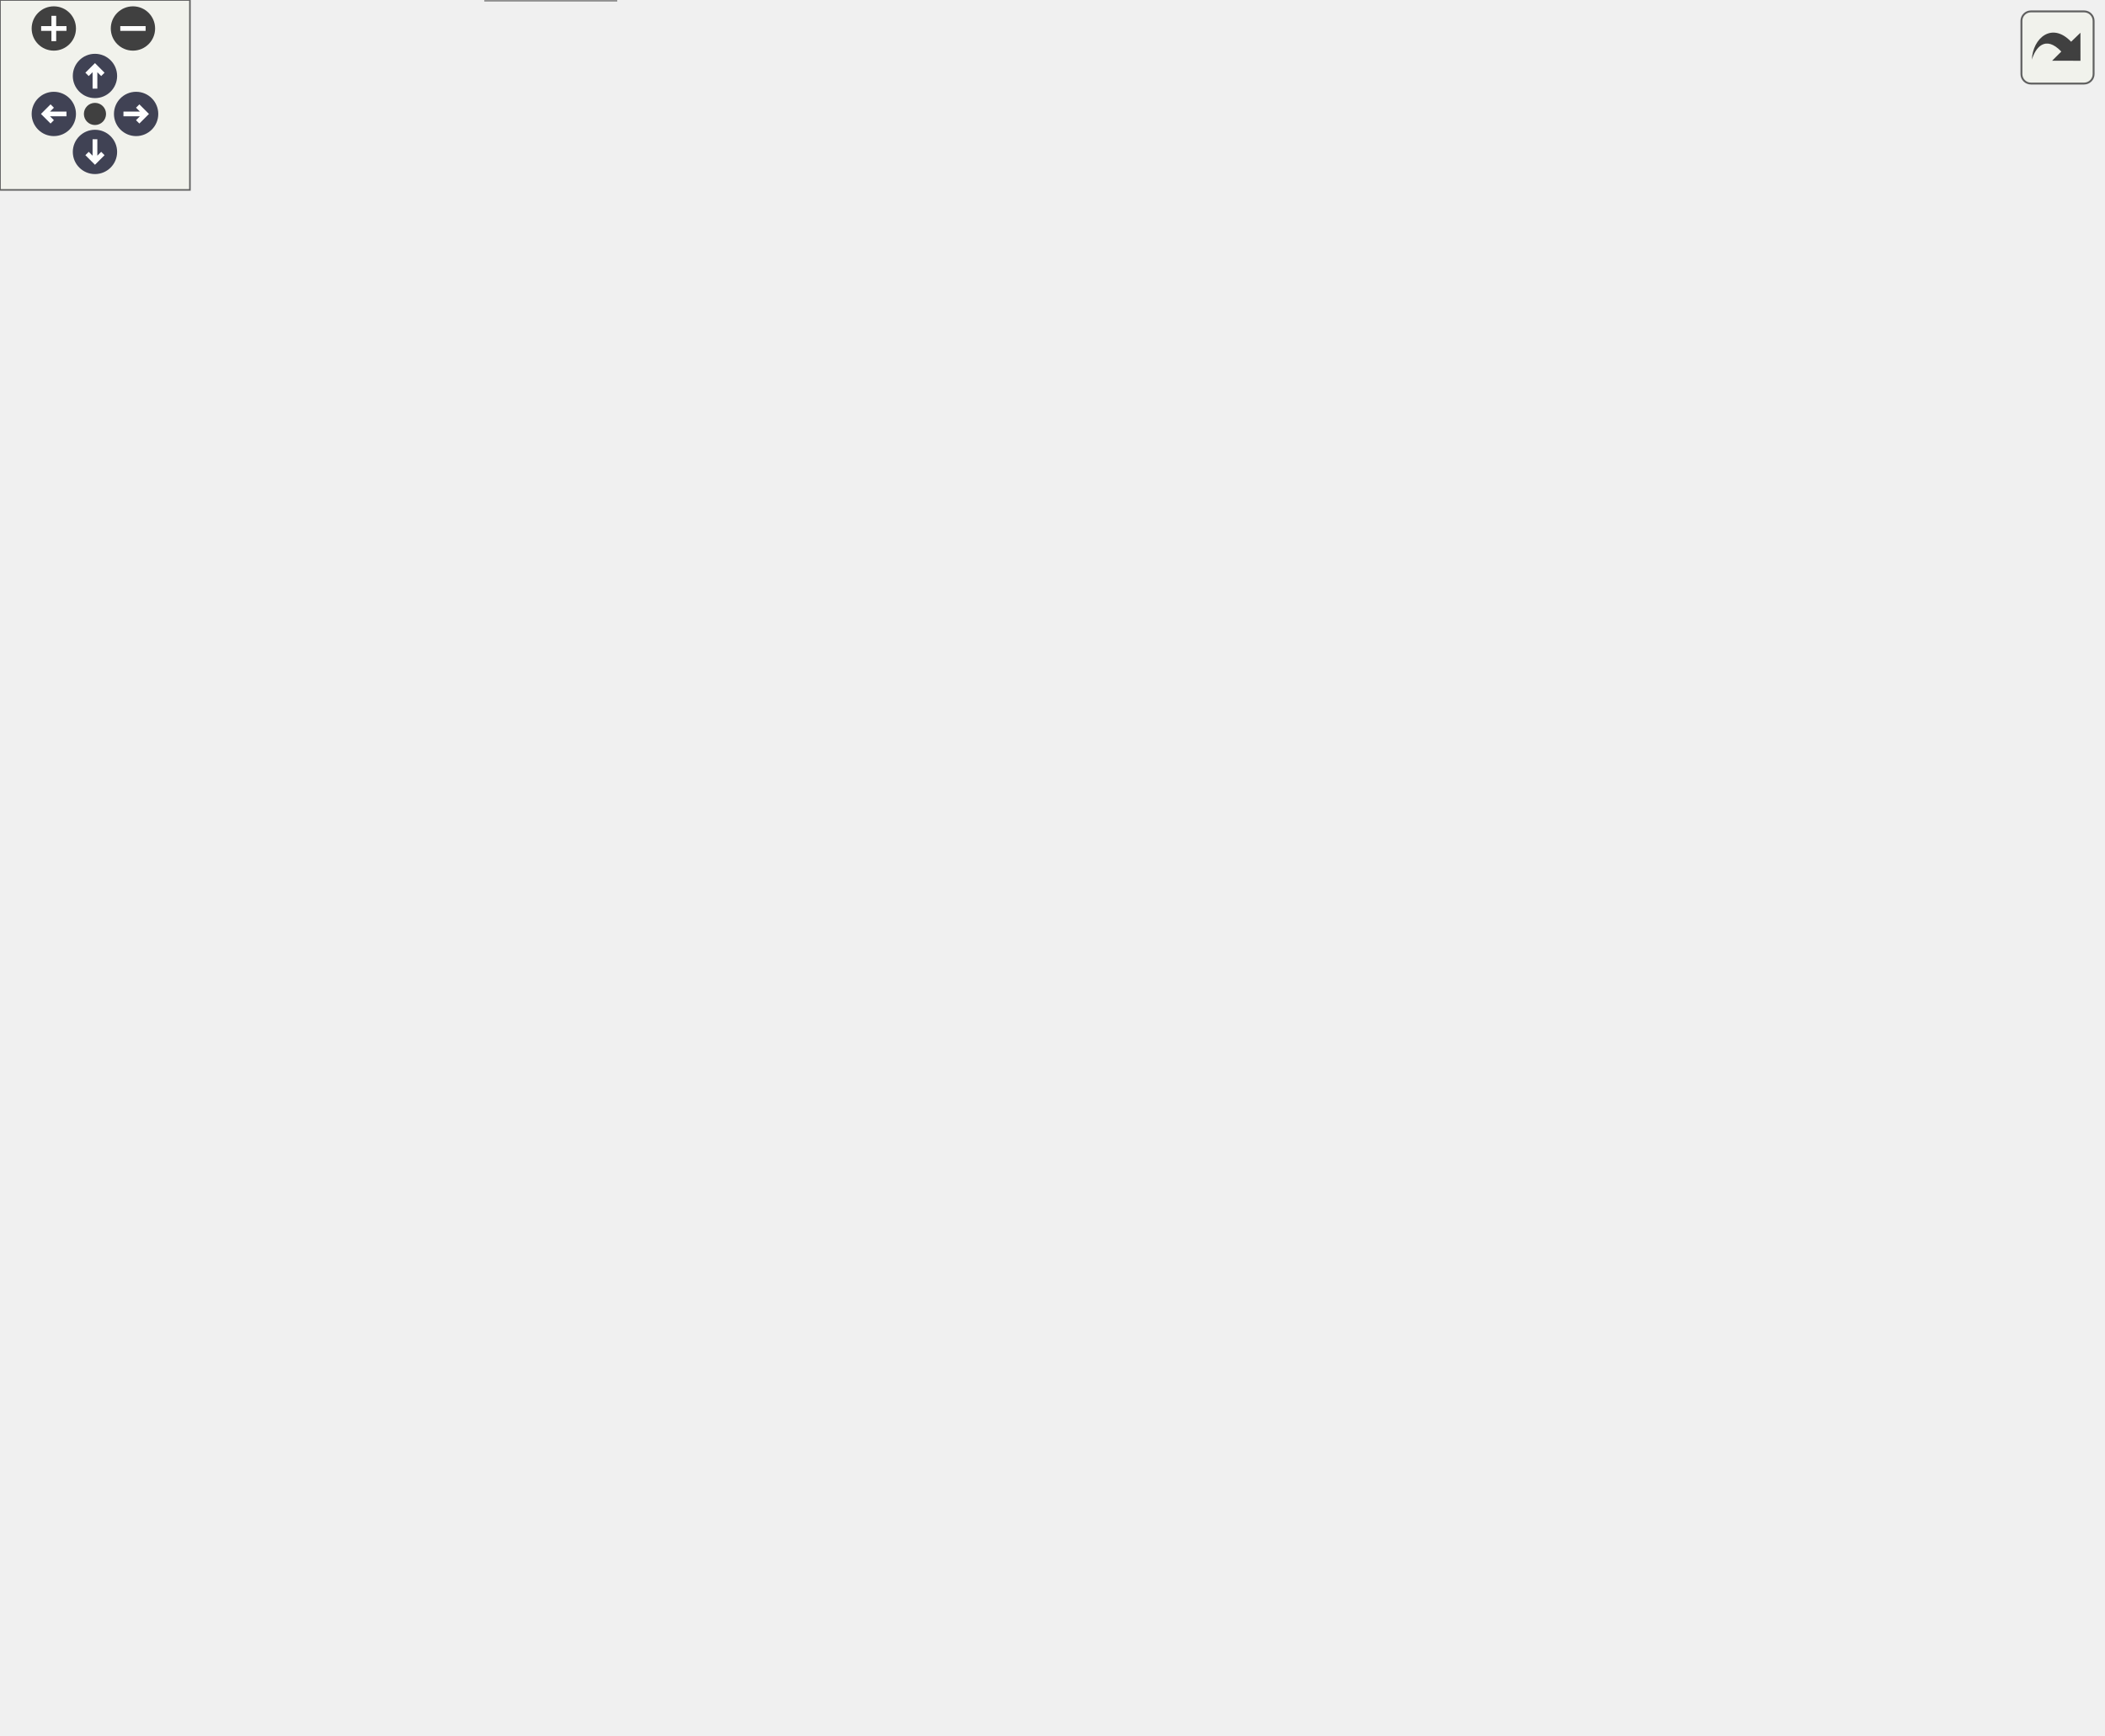
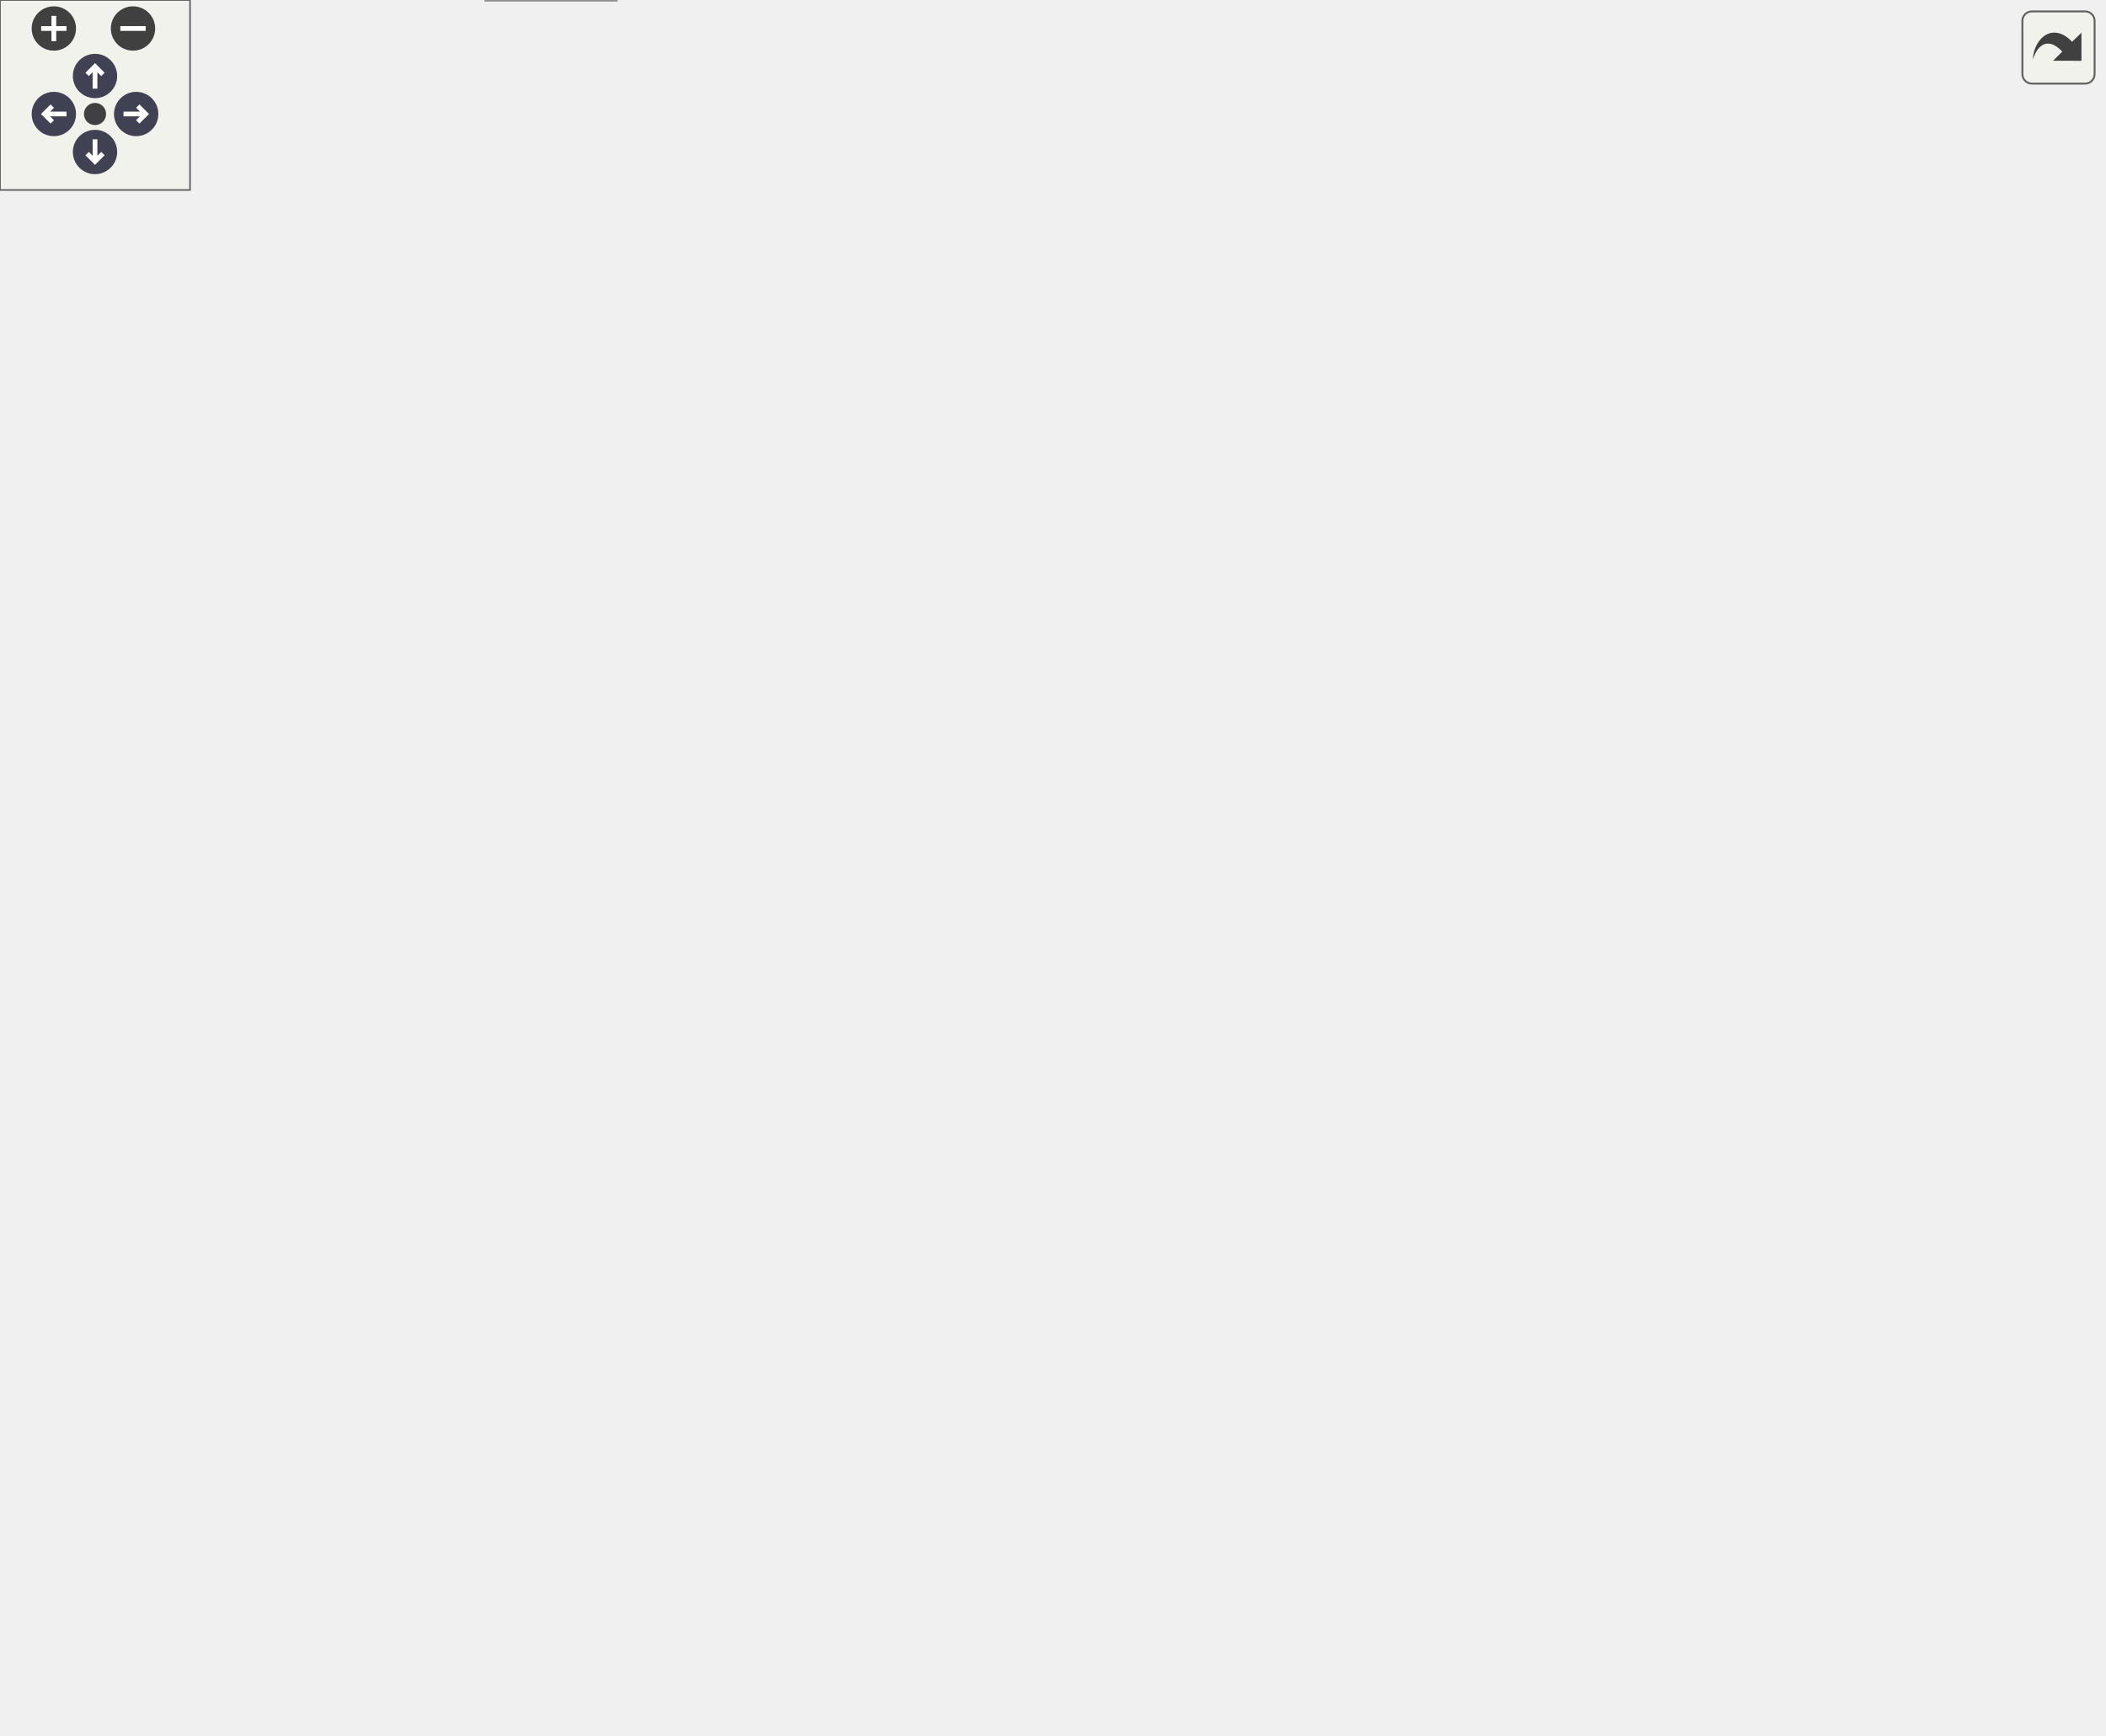
<svg xmlns="http://www.w3.org/2000/svg" xmlns:xlink="http://www.w3.org/1999/xlink" id="main" version="1.1" xml:space="preserve">
  <style type="text/css">
.node, .edge {opacity: 0.7;}
.node.selected, .edge.selected {opacity: 1;}
.edge:hover path { stroke: red; }
.edge:hover polygon { stroke: red; fill: red; }
</style>
  <defs>
    <circle id="rim" cx="0" cy="0" r="7" />
    <circle id="rim2" cx="0" cy="0" r="3.5" />
    <g id="zoomPlus">
      <use xlink:href="#rim" fill="#404040">
        <set attributeName="fill" to="#808080" begin="zoomplus.mouseover" end="zoomplus.mouseout" />
      </use>
      <path d="M-4,0h8M0,-4v8" fill="none" stroke="white" stroke-width="1.5" pointer-events="none" />
    </g>
    <g id="zoomMin">
      <use xlink:href="#rim" fill="#404040">
        <set attributeName="fill" to="#808080" begin="zoomminus.mouseover" end="zoomminus.mouseout" />
      </use>
      <path d="M-4,0h8" fill="none" stroke="white" stroke-width="1.5" pointer-events="none" />
    </g>
    <g id="arrowUp" transform="translate(30 24)">
      <use xlink:href="#rim" />
      <path pointer-events="none" fill="none" stroke="white" stroke-width="1.5" d="M0,-3.0v7 M-2.5,-0.5L0,-3.0L2.5,-0.5" />
    </g>
    <g id="arrowRight" transform="rotate(90) translate(36 -43)">
      <use xlink:href="#rim" />
      <path pointer-events="none" fill="none" stroke="white" stroke-width="1.5" d="M0,-3.0v7 M-2.5,-0.5L0,-3.0L2.5,-0.5" />
    </g>
    <g id="arrowDown" transform="rotate(180) translate(-30 -48)">
      <use xlink:href="#rim" />
      <path pointer-events="none" fill="none" stroke="white" stroke-width="1.5" d="M0,-3.0v7 M-2.5,-0.5L0,-3.0L2.5,-0.5" />
    </g>
    <g id="arrowLeft" transform="rotate(270) translate(-36 17)">
      <use xlink:href="#rim" />
      <path pointer-events="none" fill="none" stroke="white" stroke-width="1.5" d="M0,-3.0v7 M-2.5,-0.5L0,-3.0L2.5,-0.5" />
    </g>
    <g id="resetDef">
      <use xlink:href="#rim2" fill="#404040">
        <set attributeName="fill" to="#808080" begin="reset.mouseover" end="reset.mouseout" />
      </use>
    </g>
  </defs>
  <svg id="graph" class="graph">
    <g id="viewport">
      <g id="Node000001" class="node">
        <g id="a_Node000001">
          <a xlink:title="Internal helper implementation: ComputeEulerianDiffusivityGradient().">
-             <polygon fill="#999999" stroke="#666666" points="664,-272.5 513,-272.5 513,-242.5 664,-242.5 664,-272.5" />
-             <text text-anchor="start" x="521" y="-260.5" font-family="Helvetica,sans-Serif" font-size="10.00">ComputeEulerianDiffusivity</text>
-             <text text-anchor="middle" x="588.5" y="-249.5" font-family="Helvetica,sans-Serif" font-size="10.00">Gradient</text>
+             <polygon fill="#999999" stroke="#666666" points="664,-215.5 513,-215.5 513,-185.5 664,-185.5 664,-215.5" />
+             <text text-anchor="start" x="521" y="-203.5" font-family="Helvetica,sans-Serif" font-size="10.00">ComputeEulerianDiffusivity</text>
+             <text text-anchor="middle" x="588.5" y="-192.5" font-family="Helvetica,sans-Serif" font-size="10.00">Gradient</text>
          </a>
        </g>
      </g>
      <g id="Node000002" class="node">
        <g id="a_Node000002">
          <a xlink:href="runloop_8c.html#a5cfb2f783604af7f20171d19f969d5d3" target="_top" xlink:title="Executes the main time-marching loop for the particle simulation.">
-             <polygon fill="white" stroke="#666666" points="447.5,-484 336.5,-484 336.5,-465 447.5,-465 447.5,-484" />
-             <text text-anchor="middle" x="392" y="-472" font-family="Helvetica,sans-Serif" font-size="10.00">AdvanceSimulation</text>
+             <polygon fill="white" stroke="#666666" points="447.5,-461 336.5,-461 336.5,-442 447.5,-442 447.5,-461" />
+             <text text-anchor="middle" x="392" y="-449" font-family="Helvetica,sans-Serif" font-size="10.00">AdvanceSimulation</text>
          </a>
        </g>
      </g>
      <g id="edge1_Node000001_Node000002" class="edge">
        <g id="a_edge1_Node000001_Node000002">
          <a xlink:title=" ">
-             <path fill="none" stroke="#63b8ff" d="M573.55,-281.07C554.24,-312.59 517.17,-369.28 477,-410.5 455.5,-432.56 426.04,-453.23 408.33,-464.83" />
-             <polygon fill="#63b8ff" stroke="#63b8ff" points="576.55,-282.88 578.74,-272.51 570.56,-279.25 576.55,-282.88" />
+             <path fill="none" stroke="#63b8ff" d="M576.89,-224.78C559.67,-262.42 522.88,-335.89 477,-387.5 456.66,-410.38 427.11,-430.65 409.02,-441.97" />
+             <polygon fill="#63b8ff" stroke="#63b8ff" points="580.12,-226.14 581.03,-215.59 573.73,-223.27 580.12,-226.14" />
          </a>
        </g>
      </g>
      <g id="Node000004" class="node">
        <g id="a_Node000004">
          <a xlink:href="runloop_8c.html#aa5b3c3a0cd447931b47a01267c36acdd" target="_top" xlink:title="Finalizes the simulation setup at t=0, ensuring a consistent state before time marching.">
-             <polygon fill="white" stroke="#666666" points="462,-272.5 322,-272.5 322,-242.5 462,-242.5 462,-272.5" />
-             <text text-anchor="start" x="330" y="-260.5" font-family="Helvetica,sans-Serif" font-size="10.00">PerformInitializedParticle</text>
-             <text text-anchor="middle" x="392" y="-249.5" font-family="Helvetica,sans-Serif" font-size="10.00">Setup</text>
+             <polygon fill="white" stroke="#666666" points="462,-249.5 322,-249.5 322,-219.5 462,-219.5 462,-249.5" />
+             <text text-anchor="start" x="330" y="-237.5" font-family="Helvetica,sans-Serif" font-size="10.00">PerformInitializedParticle</text>
+             <text text-anchor="middle" x="392" y="-226.5" font-family="Helvetica,sans-Serif" font-size="10.00">Setup</text>
          </a>
        </g>
      </g>
      <g id="edge3_Node000001_Node000004" class="edge">
        <g id="a_edge3_Node000001_Node000004">
          <a xlink:title=" ">
-             <path fill="none" stroke="#63b8ff" d="M502.57,-257.5C489.02,-257.5 475.14,-257.5 462.02,-257.5" />
-             <polygon fill="#63b8ff" stroke="#63b8ff" points="502.86,-261 512.86,-257.5 502.86,-254 502.86,-261" />
+             <path fill="none" stroke="#63b8ff" d="M502.97,-215.28C489.29,-217.67 475.27,-220.12 462.02,-222.44" />
+             <polygon fill="#63b8ff" stroke="#63b8ff" points="503.61,-218.72 512.86,-213.55 502.4,-211.82 503.61,-218.72" />
          </a>
        </g>
      </g>
      <g id="Node000016" class="node">
        <g id="a_Node000016">
          <a xlink:href="runloop_8c.html#ad8038ca2fcc4f0534e04d144c4ffbbef" target="_top" xlink:title="Finalizes the simulation state after particle and fluid data have been loaded from a restart.">
-             <polygon fill="white" stroke="#666666" points="469.5,-401 314.5,-401 314.5,-382 469.5,-382 469.5,-401" />
-             <text text-anchor="middle" x="392" y="-389" font-family="Helvetica,sans-Serif" font-size="10.00">PerformLoadedParticleSetup</text>
+             <polygon fill="white" stroke="#666666" points="469.5,-378 314.5,-378 314.5,-359 469.5,-359 469.5,-378" />
+             <text text-anchor="middle" x="392" y="-366" font-family="Helvetica,sans-Serif" font-size="10.00">PerformLoadedParticleSetup</text>
          </a>
        </g>
      </g>
      <g id="edge23_Node000001_Node000016" class="edge">
        <g id="a_edge23_Node000001_Node000016">
          <a xlink:title=" ">
-             <path fill="none" stroke="#63b8ff" d="M557.24,-278.35C514.5,-307.79 438.2,-360.36 406.94,-381.9" />
-             <polygon fill="#63b8ff" stroke="#63b8ff" points="559.32,-281.17 565.57,-272.61 555.35,-275.4 559.32,-281.17" />
+             <path fill="none" stroke="#63b8ff" d="M562.19,-222.36C519.48,-259.25 434.78,-332.41 404.28,-358.76" />
+             <polygon fill="#63b8ff" stroke="#63b8ff" points="564.62,-224.89 569.9,-215.71 560.04,-219.59 564.62,-224.89" />
          </a>
        </g>
      </g>
      <g id="Node000017" class="node">
        <g id="a_Node000017">
          <a xlink:href="test__poisson__rhs_8c.html#aff7f895cdaa67b4382668d3efbb98dbc" target="_top" xlink:title="Tests diffusivity-gradient computation on a constant field.">
-             <polygon fill="white" stroke="#666666" points="477,-192.5 307,-192.5 307,-162.5 477,-162.5 477,-192.5" />
-             <text text-anchor="start" x="315" y="-180.5" font-family="Helvetica,sans-Serif" font-size="10.00">TestComputeEulerianDiffusivity</text>
-             <text text-anchor="middle" x="392" y="-169.5" font-family="Helvetica,sans-Serif" font-size="10.00">GradientConstantField</text>
+             <polygon fill="white" stroke="#666666" points="477,-191.5 307,-191.5 307,-161.5 477,-161.5 477,-191.5" />
+             <text text-anchor="start" x="315" y="-179.5" font-family="Helvetica,sans-Serif" font-size="10.00">TestComputeEulerianDiffusivity</text>
+             <text text-anchor="middle" x="392" y="-168.5" font-family="Helvetica,sans-Serif" font-size="10.00">GradientConstantField</text>
          </a>
        </g>
      </g>
      <g id="edge25_Node000001_Node000017" class="edge">
        <g id="a_edge25_Node000001_Node000017">
          <a xlink:title=" ">
-             <path fill="none" stroke="#63b8ff" d="M541.62,-238.63C507.48,-224.59 461.48,-205.67 429.75,-192.62" />
-             <polygon fill="#63b8ff" stroke="#63b8ff" points="540.34,-241.89 550.92,-242.45 543,-235.41 540.34,-241.89" />
+             <path fill="none" stroke="#63b8ff" d="M502.91,-190.06C494.37,-189.01 485.7,-187.94 477.17,-186.89" />
+             <polygon fill="#63b8ff" stroke="#63b8ff" points="502.5,-193.54 512.86,-191.29 503.36,-186.59 502.5,-193.54" />
          </a>
        </g>
      </g>
      <g id="Node000019" class="node">
        <g id="a_Node000019">
          <a xlink:href="test__poisson__rhs_8c.html#aae83e23ae843cc4be38fd6311297c062" target="_top" xlink:title="Tests verification-driven linear diffusivity override and its gradient.">
-             <polygon fill="white" stroke="#666666" points="477,-80.5 307,-80.5 307,-50.5 477,-50.5 477,-80.5" />
-             <text text-anchor="start" x="315" y="-68.5" font-family="Helvetica,sans-Serif" font-size="10.00">TestComputeEulerianDiffusivity</text>
-             <text text-anchor="middle" x="392" y="-57.5" font-family="Helvetica,sans-Serif" font-size="10.00">VerificationLinearX</text>
+             <polygon fill="white" stroke="#666666" points="477,-123.5 307,-123.5 307,-93.5 477,-93.5 477,-123.5" />
+             <text text-anchor="start" x="315" y="-111.5" font-family="Helvetica,sans-Serif" font-size="10.00">TestComputeEulerianDiffusivity</text>
+             <text text-anchor="middle" x="392" y="-100.5" font-family="Helvetica,sans-Serif" font-size="10.00">VerificationLinearX</text>
          </a>
        </g>
      </g>
      <g id="edge27_Node000001_Node000019" class="edge">
        <g id="a_edge27_Node000001_Node000019">
          <a xlink:title=" ">
-             <path fill="none" stroke="#63b8ff" d="M564.82,-235.11C524.8,-195.61 442.65,-114.51 408.46,-80.76" />
-             <polygon fill="#63b8ff" stroke="#63b8ff" points="562.66,-237.9 572.24,-242.43 567.58,-232.92 562.66,-237.9" />
+             <path fill="none" stroke="#63b8ff" d="M546.06,-180.9C509.81,-163.75 457.92,-139.21 424.84,-123.56" />
+             <polygon fill="#63b8ff" stroke="#63b8ff" points="544.85,-184.2 555.38,-185.31 547.84,-177.87 544.85,-184.2" />
+           </a>
+         </g>
+       </g>
+       <g id="Node000020" class="node">
+         <g id="a_Node000020">
+           <a xlink:href="test__poisson__rhs_8c.html#aa21894f4227546482d40dee2d478d607" target="_top" xlink:title="Tests that the diffusivity gradient fills its periodic dummy cells.">
+             <polygon fill="white" stroke="#666666" points="466,-35.5 318,-35.5 318,-5.5 466,-5.5 466,-35.5" />
+             <text text-anchor="start" x="326" y="-23.5" font-family="Helvetica,sans-Serif" font-size="10.00">TestDiffusivityGradientFills</text>
+             <text text-anchor="middle" x="392" y="-12.5" font-family="Helvetica,sans-Serif" font-size="10.00">PeriodicDummyCells</text>
+           </a>
+         </g>
+       </g>
+       <g id="edge29_Node000001_Node000020" class="edge">
+         <g id="a_edge29_Node000001_Node000020">
+           <a xlink:title=" ">
+             <path fill="none" stroke="#63b8ff" d="M567.92,-177.9C546.56,-153.75 510.88,-114.84 477,-84.5 456.92,-66.52 432.21,-48.09 414.8,-35.65" />
+             <polygon fill="#63b8ff" stroke="#63b8ff" points="565.36,-180.29 574.59,-185.49 570.62,-175.67 565.36,-180.29" />
          </a>
        </g>
      </g>
      <g id="Node000003" class="node">
        <g id="a_Node000003">
          <a xlink:href="simulator_8c.html#a3c04138a5bfe5d72780bb7e82a18e627" target="_top" xlink:title="Entry point for the solver executable.">
            <polygon fill="white" stroke="#666666" points="41,-469 0,-469 0,-450 41,-450 41,-469" />
            <text text-anchor="middle" x="20.5" y="-457" font-family="Helvetica,sans-Serif" font-size="10.00">main</text>
          </a>
        </g>
      </g>
      <g id="edge2_Node000002_Node000003" class="edge">
        <g id="a_edge2_Node000002_Node000003">
          <a xlink:title=" ">
-             <path fill="none" stroke="#63b8ff" d="M326.06,-481.98C262.21,-487.78 162.2,-492.68 77,-478.5 64.74,-476.46 51.56,-472.05 41.13,-467.99" />
-             <polygon fill="#63b8ff" stroke="#63b8ff" points="326.75,-485.43 336.38,-481.01 326.1,-478.46 326.75,-485.43" />
+             <path fill="none" stroke="#63b8ff" d="M348.28,-463.53C325.54,-469.32 296.98,-475.61 271,-478.5 185.31,-488.02 162.05,-492.66 77,-478.5 64.74,-476.46 51.56,-472.05 41.13,-467.99" />
+             <polygon fill="#63b8ff" stroke="#63b8ff" points="349.18,-466.91 357.97,-461.01 347.41,-460.14 349.18,-466.91" />
          </a>
        </g>
      </g>
      <g id="edge6_Node000004_Node000003" class="edge">
        <g id="a_edge6_Node000004_Node000003">
          <a xlink:title=" ">
-             <path fill="none" stroke="#63b8ff" d="M374.48,-281.1C348.14,-318.06 296.96,-386.97 271,-402.5 195.52,-447.64 162.08,-419.23 77,-441.5 64.95,-444.65 51.66,-448.93 41.12,-452.53" />
-             <polygon fill="#63b8ff" stroke="#63b8ff" points="377.39,-283.06 380.31,-272.87 371.67,-279.01 377.39,-283.06" />
+             <path fill="none" stroke="#63b8ff" d="M373.71,-258.07C356.62,-281.43 329.81,-318.29 307,-350.5 290.76,-373.44 294.48,-387.05 271,-402.5 197.52,-450.83 162.08,-419.23 77,-441.5 64.95,-444.65 51.66,-448.93 41.12,-452.53" />
+             <polygon fill="#63b8ff" stroke="#63b8ff" points="376.67,-259.95 379.75,-249.81 371.02,-255.81 376.67,-259.95" />
          </a>
        </g>
      </g>
      <g id="Node000005" class="node">
        <g id="a_Node000005">
          <a xlink:href="runloop_8c.html#a7bc2bae7b01f179706b367c8637534c2" target="_top" xlink:title="Performs post-load/post-init consistency checks for a restarted simulation.">
            <polygon fill="white" stroke="#666666" points="231.5,-469 116.5,-469 116.5,-450 231.5,-450 231.5,-469" />
            <text text-anchor="middle" x="174" y="-457" font-family="Helvetica,sans-Serif" font-size="10.00">FinalizeRestartState</text>
          </a>
        </g>
      </g>
      <g id="edge4_Node000004_Node000005" class="edge">
        <g id="a_edge4_Node000004_Node000005">
          <a xlink:title=" ">
-             <path fill="none" stroke="#63b8ff" d="M373.15,-280.69C355.64,-303.76 328.51,-340.41 307,-373.5 289.63,-400.22 296.47,-416.35 271,-435.5 259.6,-444.07 245.51,-449.61 231.66,-453.18" />
-             <polygon fill="#63b8ff" stroke="#63b8ff" points="376.08,-282.62 379.36,-272.54 370.51,-278.37 376.08,-282.62" />
+             <path fill="none" stroke="#63b8ff" d="M371.93,-257.51C353.72,-280.19 326.28,-316.32 307,-350.5 286.84,-386.23 302.18,-408.83 271,-435.5 260.03,-444.88 245.93,-450.69 231.92,-454.26" />
+             <polygon fill="#63b8ff" stroke="#63b8ff" points="374.83,-259.48 378.41,-249.51 369.4,-255.07 374.83,-259.48" />
          </a>
        </g>
      </g>
      <g id="Node000006" class="node">
        <g id="a_Node000006">
          <a xlink:href="test__setup__lifecycle_8c.html#a05afda74b3d9d6615c50ccc229923862" target="_top" xlink:title="Checks configured IEM relaxation through the production swarm update.">
            <polygon fill="white" stroke="#666666" points="247.5,-345.5 100.5,-345.5 100.5,-315.5 247.5,-315.5 247.5,-345.5" />
            <text text-anchor="start" x="108.5" y="-333.5" font-family="Helvetica,sans-Serif" font-size="10.00">TestConfiguredIEMUpdates</text>
            <text text-anchor="middle" x="174" y="-322.5" font-family="Helvetica,sans-Serif" font-size="10.00">Swarm</text>
          </a>
        </g>
      </g>
      <g id="edge7_Node000004_Node000006" class="edge">
        <g id="a_edge7_Node000004_Node000006">
          <a xlink:title=" ">
-             <path fill="none" stroke="#63b8ff" d="M348.51,-276.58C325.8,-286.34 297.2,-297.92 271,-306.5 261.2,-309.71 250.73,-312.73 240.42,-315.48" />
-             <polygon fill="#63b8ff" stroke="#63b8ff" points="350.07,-279.72 357.86,-272.53 347.29,-273.3 350.07,-279.72" />
+             <path fill="none" stroke="#63b8ff" d="M361.87,-255.34C338.34,-271.33 303.84,-292.9 271,-306.5 262.91,-309.85 254.23,-312.82 245.52,-315.43" />
+             <polygon fill="#63b8ff" stroke="#63b8ff" points="364.08,-258.07 370.33,-249.51 360.11,-252.3 364.08,-258.07" />
          </a>
        </g>
      </g>
      <g id="Node000008" class="node">
        <g id="a_Node000008">
          <a xlink:href="test__setup__lifecycle_8c.html#aed725b7fc026f4e52a7465eea9dc80cb" target="_top" xlink:title="Checks a configured particle initial value through the production setup path.">
            <polygon fill="white" stroke="#666666" points="250,-297.5 98,-297.5 98,-267.5 250,-267.5 250,-297.5" />
            <text text-anchor="start" x="106" y="-285.5" font-family="Helvetica,sans-Serif" font-size="10.00">TestConfiguredParticleInitial</text>
            <text text-anchor="middle" x="174" y="-274.5" font-family="Helvetica,sans-Serif" font-size="10.00">Value</text>
          </a>
        </g>
      </g>
      <g id="edge9_Node000004_Node000008" class="edge">
        <g id="a_edge9_Node000004_Node000008">
          <a xlink:title=" ">
-             <path fill="none" stroke="#63b8ff" d="M311.71,-266.68C291.61,-269 270.08,-271.49 250.19,-273.8" />
-             <polygon fill="#63b8ff" stroke="#63b8ff" points="312.23,-270.14 321.76,-265.51 311.43,-263.19 312.23,-270.14" />
+             <path fill="none" stroke="#63b8ff" d="M313.45,-251.73C290.25,-256.89 265.01,-262.5 242.51,-267.5" />
+             <polygon fill="#63b8ff" stroke="#63b8ff" points="314.25,-255.14 323.25,-249.56 312.73,-248.31 314.25,-255.14" />
          </a>
        </g>
      </g>
      <g id="Node000009" class="node">
        <g id="a_Node000009">
          <a xlink:href="test__mpi__kernels_8c.html#a3ee2a0e7a80a42d1a4914be91d94a29e" target="_top" xlink:title="Checks that IEM's linear reconstruction holds across subdomain seams.">
            <polygon fill="white" stroke="#666666" points="253.5,-393.5 94.5,-393.5 94.5,-363.5 253.5,-363.5 253.5,-393.5" />
            <text text-anchor="start" x="102.5" y="-381.5" font-family="Helvetica,sans-Serif" font-size="10.00">TestIEMReconstructionAcross</text>
            <text text-anchor="middle" x="174" y="-370.5" font-family="Helvetica,sans-Serif" font-size="10.00">Seams</text>
          </a>
        </g>
      </g>
      <g id="edge11_Node000004_Node000009" class="edge">
        <g id="a_edge11_Node000004_Node000009">
          <a xlink:title=" ">
-             <path fill="none" stroke="#63b8ff" d="M369.27,-280.07C346.7,-302.22 309.39,-335.37 271,-354.5 264.08,-357.95 256.63,-360.93 249.04,-363.49" />
-             <polygon fill="#63b8ff" stroke="#63b8ff" points="372.01,-282.28 376.61,-272.74 367.06,-277.33 372.01,-282.28" />
+             <path fill="none" stroke="#63b8ff" d="M374.09,-257.85C353.04,-285.19 314.49,-329.87 271,-354.5 264.87,-357.97 258.24,-360.94 251.43,-363.49" />
+             <polygon fill="#63b8ff" stroke="#63b8ff" points="377.07,-259.72 380.3,-249.63 371.48,-255.5 377.07,-259.72" />
          </a>
        </g>
      </g>
      <g id="Node000011" class="node">
        <g id="a_Node000011">
          <a xlink:href="test__setup__lifecycle_8c.html#ad79e8720731d9aff5b93764fc1a8fc9b" target="_top" xlink:title="Checks that IEM relaxes toward the cell's linear reconstruction, not its stepped mean.">
            <polygon fill="white" stroke="#666666" points="247,-249.5 101,-249.5 101,-219.5 247,-219.5 247,-249.5" />
            <text text-anchor="start" x="109" y="-237.5" font-family="Helvetica,sans-Serif" font-size="10.00">TestIEMRelaxesTowardCell</text>
            <text text-anchor="middle" x="174" y="-226.5" font-family="Helvetica,sans-Serif" font-size="10.00">Reconstruction</text>
          </a>
        </g>
      </g>
      <g id="edge13_Node000004_Node000011" class="edge">
        <g id="a_edge13_Node000004_Node000011">
          <a xlink:title=" ">
-             <path fill="none" stroke="#63b8ff" d="M311.56,-249.04C290.49,-246.8 267.85,-244.39 247.19,-242.19" />
-             <polygon fill="#63b8ff" stroke="#63b8ff" points="311.45,-252.55 321.76,-250.13 312.19,-245.59 311.45,-252.55" />
+             <path fill="none" stroke="#63b8ff" d="M311.56,-234.5C290.49,-234.5 267.85,-234.5 247.19,-234.5" />
+             <polygon fill="#63b8ff" stroke="#63b8ff" points="311.77,-238 321.76,-234.5 311.76,-231 311.77,-238" />
          </a>
        </g>
      </g>
      <g id="Node000012" class="node">
        <g id="a_Node000012">
          <a xlink:href="test__setup__lifecycle_8c.html#a53c55e6c3da9b0cece9aabbb9460ad71" target="_top" xlink:title="Checks that IEM relaxes each particle toward its own cell's scattered mean.">
            <polygon fill="white" stroke="#666666" points="271,-201 77,-201 77,-182 271,-182 271,-201" />
            <text text-anchor="middle" x="174" y="-189" font-family="Helvetica,sans-Serif" font-size="10.00">TestIEMRelaxesTowardOwnCellMean</text>
          </a>
        </g>
      </g>
      <g id="edge15_Node000004_Node000012" class="edge">
        <g id="a_edge15_Node000004_Node000012">
          <a xlink:title=" ">
-             <path fill="none" stroke="#63b8ff" d="M348.11,-238.56C325.51,-229.12 297.12,-218.13 271,-210.5 258.52,-206.85 244.93,-203.69 232.01,-201.05" />
-             <polygon fill="#63b8ff" stroke="#63b8ff" points="346.85,-241.82 357.42,-242.49 349.57,-235.37 346.85,-241.82" />
+             <path fill="none" stroke="#63b8ff" d="M311.98,-218.67C298.31,-215.94 284.25,-213.14 271,-210.5 255.5,-207.42 238.6,-204.07 223.35,-201.05" />
+             <polygon fill="#63b8ff" stroke="#63b8ff" points="311.35,-222.12 321.84,-220.64 312.72,-215.25 311.35,-222.12" />
          </a>
        </g>
      </g>
      <g id="Node000013" class="node">
        <g id="a_Node000013">
          <a xlink:href="test__setup__lifecycle_8c.html#aa4172cd4b1b5c0e9152cf5ac50dc02a8" target="_top" xlink:title="Checks that post-processing loads the particle averages a checkpoint holds.">
            <polygon fill="white" stroke="#666666" points="255.5,-163.5 92.5,-163.5 92.5,-133.5 255.5,-133.5 255.5,-163.5" />
            <text text-anchor="start" x="100.5" y="-151.5" font-family="Helvetica,sans-Serif" font-size="10.00">TestPostprocessorLoadsSaved</text>
            <text text-anchor="middle" x="174" y="-140.5" font-family="Helvetica,sans-Serif" font-size="10.00">ParticleAverages</text>
          </a>
        </g>
      </g>
      <g id="edge17_Node000004_Node000013" class="edge">
        <g id="a_edge17_Node000004_Node000013">
          <a xlink:title=" ">
-             <path fill="none" stroke="#63b8ff" d="M359.1,-237.02C343.25,-226.65 323.92,-213.69 307,-201.5 290.56,-189.65 289.18,-182.46 271,-173.5 263.2,-169.66 254.74,-166.35 246.19,-163.53" />
-             <polygon fill="#63b8ff" stroke="#63b8ff" points="357.22,-239.97 367.51,-242.5 361.04,-234.11 357.22,-239.97" />
+             <path fill="none" stroke="#63b8ff" d="M338.13,-215.54C327.58,-211.08 316.75,-206.01 307,-200.5 289.58,-190.67 289.02,-182.18 271,-173.5 263.09,-169.69 254.52,-166.4 245.87,-163.58" />
+             <polygon fill="#63b8ff" stroke="#63b8ff" points="337.12,-218.91 347.7,-219.45 339.77,-212.43 337.12,-218.91" />
          </a>
        </g>
      </g>
      <g id="Node000014" class="node">
        <g id="a_Node000014">
          <a xlink:href="test__setup__lifecycle_8c.html#add314563505cfe38b11e68729da858d0" target="_top" xlink:title="Tests particle-swarm initialization and deterministic settlement on a tiny fully initialized case.">
            <polygon fill="white" stroke="#666666" points="245.5,-115.5 102.5,-115.5 102.5,-85.5 245.5,-85.5 245.5,-115.5" />
            <text text-anchor="start" x="110.5" y="-103.5" font-family="Helvetica,sans-Serif" font-size="10.00">TestSetupLifecycleParticle</text>
            <text text-anchor="middle" x="174" y="-92.5" font-family="Helvetica,sans-Serif" font-size="10.00">Initialization</text>
          </a>
        </g>
      </g>
      <g id="edge19_Node000004_Node000014" class="edge">
        <g id="a_edge19_Node000004_Node000014">
          <a xlink:title=" ">
-             <path fill="none" stroke="#63b8ff" d="M351.54,-237.34C336.17,-228.03 319.32,-215.83 307,-201.5 282.37,-172.85 300.15,-148.52 271,-124.5 263.58,-118.38 254.81,-113.79 245.63,-110.35" />
-             <polygon fill="#63b8ff" stroke="#63b8ff" points="349.97,-240.48 360.37,-242.49 353.49,-234.43 349.97,-240.48" />
+             <path fill="none" stroke="#63b8ff" d="M327.83,-215.11C320.27,-211.07 313.09,-206.24 307,-200.5 279.82,-174.85 299.9,-148.2 271,-124.5 263.56,-118.4 254.78,-113.82 245.61,-110.39" />
+             <polygon fill="#63b8ff" stroke="#63b8ff" points="326.31,-218.26 336.84,-219.5 329.38,-211.97 326.31,-218.26" />
          </a>
        </g>
      </g>
      <g id="Node000015" class="node">
        <g id="a_Node000015">
          <a xlink:href="test__setup__lifecycle_8c.html#a6a7f65cb5c776aab7e072722434d3e82" target="_top" xlink:title="Tests that step-zero scalar verification emits scatter_metrics.csv during initialized setup.">
            <polygon fill="white" stroke="#666666" points="245,-67.5 103,-67.5 103,-37.5 245,-37.5 245,-67.5" />
            <text text-anchor="start" x="111" y="-55.5" font-family="Helvetica,sans-Serif" font-size="10.00">TestSetupLifecycleScatter</text>
            <text text-anchor="middle" x="174" y="-44.5" font-family="Helvetica,sans-Serif" font-size="10.00">MetricsAtStepZero</text>
          </a>
        </g>
      </g>
      <g id="edge21_Node000004_Node000015" class="edge">
        <g id="a_edge21_Node000004_Node000015">
          <a xlink:title=" ">
-             <path fill="none" stroke="#63b8ff" d="M348.92,-237.4C333.79,-228.33 317.81,-216.28 307,-201.5 272.86,-154.84 312.6,-116.65 271,-76.5 263.71,-69.46 254.68,-64.39 245.1,-60.76" />
-             <polygon fill="#63b8ff" stroke="#63b8ff" points="347.27,-240.49 357.69,-242.41 350.74,-234.41 347.27,-240.49" />
+             <path fill="none" stroke="#63b8ff" d="M324.54,-214.6C318.03,-210.69 312,-206.04 307,-200.5 268.54,-157.9 312.33,-116.31 271,-76.5 263.7,-69.47 254.66,-64.4 245.08,-60.77" />
+             <polygon fill="#63b8ff" stroke="#63b8ff" points="323.19,-217.85 333.66,-219.48 326.49,-211.67 323.19,-217.85" />
          </a>
        </g>
      </g>
      <g id="edge5_Node000005_Node000003" class="edge">
        <g id="a_edge5_Node000005_Node000003">
          <a xlink:title=" ">
            <path fill="none" stroke="#63b8ff" d="M106.14,-459.5C82.55,-459.5 57.79,-459.5 41.19,-459.5" />
            <polygon fill="#63b8ff" stroke="#63b8ff" points="106.16,-463 116.16,-459.5 106.16,-456 106.16,-463" />
          </a>
        </g>
      </g>
      <g id="Node000007" class="node">
        <g id="a_Node000007">
          <a xlink:href="test__setup__lifecycle_8c.html#a3c04138a5bfe5d72780bb7e82a18e627" target="_top" xlink:title="Runs the unit-setup PETSc test binary.">
            <polygon fill="white" stroke="#666666" points="41,-201 0,-201 0,-182 41,-182 41,-201" />
            <text text-anchor="middle" x="20.5" y="-189" font-family="Helvetica,sans-Serif" font-size="10.00">main</text>
          </a>
        </g>
      </g>
      <g id="edge8_Node000006_Node000007" class="edge">
        <g id="a_edge8_Node000006_Node000007">
          <a xlink:title=" ">
            <path fill="none" stroke="#63b8ff" d="M91.15,-315.62C86.11,-313.04 81.33,-310.02 77,-306.5 42.44,-278.38 27.94,-223.52 23.3,-201.25" />
            <polygon fill="#63b8ff" stroke="#63b8ff" points="89.92,-318.9 100.47,-319.81 92.79,-312.52 89.92,-318.9" />
          </a>
        </g>
      </g>
      <g id="edge10_Node000008_Node000007" class="edge">
        <g id="a_edge10_Node000008_Node000007">
          <a xlink:title=" ">
            <path fill="none" stroke="#63b8ff" d="M88.33,-264.68C84.4,-262.82 80.6,-260.77 77,-258.5 53.74,-243.85 35.5,-216.17 26.9,-201.39" />
            <polygon fill="#63b8ff" stroke="#63b8ff" points="87.12,-267.97 97.69,-268.67 89.87,-261.53 87.12,-267.97" />
          </a>
        </g>
      </g>
      <g id="Node000010" class="node">
        <g id="a_Node000010">
          <a xlink:href="test__mpi__kernels_8c.html#a3c04138a5bfe5d72780bb7e82a18e627" target="_top" xlink:title="Runs the unit-mpi PETSc test binary.">
            <polygon fill="white" stroke="#666666" points="41,-388 0,-388 0,-369 41,-369 41,-388" />
            <text text-anchor="middle" x="20.5" y="-376" font-family="Helvetica,sans-Serif" font-size="10.00">main</text>
          </a>
        </g>
      </g>
      <g id="edge12_Node000009_Node000010" class="edge">
        <g id="a_edge12_Node000009_Node000010">
          <a xlink:title=" ">
            <path fill="none" stroke="#63b8ff" d="M84.04,-378.5C67.93,-378.5 52.65,-378.5 41.23,-378.5" />
            <polygon fill="#63b8ff" stroke="#63b8ff" points="84.14,-382 94.14,-378.5 84.14,-375 84.14,-382" />
          </a>
        </g>
      </g>
      <g id="edge14_Node000011_Node000007" class="edge">
        <g id="a_edge14_Node000011_Node000007">
          <a xlink:title=" ">
            <path fill="none" stroke="#63b8ff" d="M99.78,-216.88C92.07,-214.82 84.36,-212.67 77,-210.5 64.99,-206.95 51.71,-202.42 41.15,-198.68" />
            <polygon fill="#63b8ff" stroke="#63b8ff" points="98.97,-220.29 109.54,-219.44 100.75,-213.52 98.97,-220.29" />
          </a>
        </g>
      </g>
      <g id="edge16_Node000012_Node000007" class="edge">
        <g id="a_edge16_Node000012_Node000007">
          <a xlink:title=" ">
            <path fill="none" stroke="#63b8ff" d="M66.46,-191.5C56.95,-191.5 48.22,-191.5 41.03,-191.5" />
            <polygon fill="#63b8ff" stroke="#63b8ff" points="66.62,-195 76.62,-191.5 66.62,-188 66.62,-195" />
          </a>
        </g>
      </g>
      <g id="edge18_Node000013_Node000007" class="edge">
        <g id="a_edge18_Node000013_Node000007">
          <a xlink:title=" ">
            <path fill="none" stroke="#63b8ff" d="M103.06,-166.2C94.26,-168.58 85.41,-171.04 77,-173.5 65.04,-176.99 51.76,-181.29 41.19,-184.8" />
            <polygon fill="#63b8ff" stroke="#63b8ff" points="104.18,-169.52 112.93,-163.56 102.37,-162.76 104.18,-169.52" />
          </a>
        </g>
      </g>
      <g id="edge20_Node000014_Node000007" class="edge">
        <g id="a_edge20_Node000014_Node000007">
          <a xlink:title=" ">
            <path fill="none" stroke="#63b8ff" d="M92.91,-116.26C87.35,-118.63 81.98,-121.36 77,-124.5 53.74,-139.15 35.5,-166.83 26.9,-181.61" />
            <polygon fill="#63b8ff" stroke="#63b8ff" points="94.35,-119.46 102.43,-112.6 91.84,-112.93 94.35,-119.46" />
          </a>
        </g>
      </g>
      <g id="edge22_Node000015_Node000007" class="edge">
        <g id="a_edge22_Node000015_Node000007">
          <a xlink:title=" ">
            <path fill="none" stroke="#63b8ff" d="M93.45,-66.24C87.56,-69.06 81.98,-72.44 77,-76.5 42.44,-104.62 27.94,-159.48 23.3,-181.75" />
            <polygon fill="#63b8ff" stroke="#63b8ff" points="95.07,-69.36 102.93,-62.26 92.35,-62.91 95.07,-69.36" />
          </a>
        </g>
      </g>
      <g id="edge24_Node000016_Node000005" class="edge">
        <g id="a_edge24_Node000016_Node000005">
          <a xlink:title=" ">
-             <path fill="none" stroke="#63b8ff" d="M358.02,-404.67C334.09,-413.96 300.83,-426.33 271,-435.5 253.59,-440.85 234.14,-445.88 217.32,-449.95" />
-             <polygon fill="#63b8ff" stroke="#63b8ff" points="359.31,-407.92 367.35,-401.02 356.76,-401.4 359.31,-407.92" />
+             <path fill="none" stroke="#63b8ff" d="M368.3,-383.58C344.82,-398.59 306.64,-421.38 271,-435.5 255.99,-441.45 239.05,-446.26 223.64,-449.97" />
+             <polygon fill="#63b8ff" stroke="#63b8ff" points="370.35,-386.42 376.84,-378.05 366.54,-380.55 370.35,-386.42" />
          </a>
        </g>
      </g>
      <g id="Node000018" class="node">
        <g id="a_Node000018">
          <a xlink:href="test__poisson__rhs_8c.html#a3c04138a5bfe5d72780bb7e82a18e627" target="_top" xlink:title="Runs the unit-poisson-rhs PETSc test binary.">
            <polygon fill="white" stroke="#666666" points="194.5,-19 153.5,-19 153.5,0 194.5,0 194.5,-19" />
            <text text-anchor="middle" x="174" y="-7" font-family="Helvetica,sans-Serif" font-size="10.00">main</text>
          </a>
        </g>
      </g>
      <g id="edge26_Node000017_Node000018" class="edge">
        <g id="a_edge26_Node000017_Node000018">
          <a xlink:title=" ">
-             <path fill="none" stroke="#63b8ff" d="M366.71,-155C349.03,-137.95 325.12,-113.46 307,-89.5 288.01,-64.39 296.68,-46.7 271,-28.5 248.4,-12.49 215.66,-9.16 194.86,-8.86" />
-             <polygon fill="#63b8ff" stroke="#63b8ff" points="364.69,-157.91 374.35,-162.28 369.52,-152.84 364.69,-157.91" />
+             <path fill="none" stroke="#63b8ff" d="M338.19,-156.6C326.71,-150.3 315.47,-142.34 307,-132.5 275.09,-95.43 307.89,-60.62 271,-28.5 249.86,-10.09 216.09,-7.52 194.75,-8.02" />
+             <polygon fill="#63b8ff" stroke="#63b8ff" points="336.91,-159.87 347.4,-161.3 340.08,-153.64 336.91,-159.87" />
          </a>
        </g>
      </g>
      <g id="edge28_Node000019_Node000018" class="edge">
        <g id="a_edge28_Node000019_Node000018">
          <a xlink:title=" ">
-             <path fill="none" stroke="#63b8ff" d="M336.28,-47.32C315.92,-40.9 292.53,-33.93 271,-28.5 244.81,-21.89 214.12,-16.16 194.62,-12.77" />
-             <polygon fill="#63b8ff" stroke="#63b8ff" points="335.42,-50.72 346.01,-50.42 337.54,-44.05 335.42,-50.72" />
+             <path fill="none" stroke="#63b8ff" d="M365.23,-86.92C342.02,-68.61 306.24,-43.06 271,-28.5 245.87,-18.12 214.66,-13.29 194.78,-11.13" />
+             <polygon fill="#63b8ff" stroke="#63b8ff" points="363.2,-89.77 373.19,-93.3 367.58,-84.32 363.2,-89.77" />
+           </a>
+         </g>
+       </g>
+       <g id="edge30_Node000020_Node000018" class="edge">
+         <g id="a_edge30_Node000020_Node000018">
+           <a xlink:title=" ">
+             <path fill="none" stroke="#63b8ff" d="M307.78,-16.26C266.51,-14.16 220.14,-11.8 194.57,-10.5" />
+             <polygon fill="#63b8ff" stroke="#63b8ff" points="307.71,-19.76 317.87,-16.78 308.06,-12.77 307.71,-19.76" />
          </a>
        </g>
      </g>
    </g>
  </svg>
  <g id="navigator" transform="translate(0 0)" fill="#404254">
    <rect fill="#f2f5e9" fill-opacity="0.5" stroke="#606060" stroke-width=".5" x="0" y="0" width="60" height="60" />
    <use id="zoomplus" xlink:href="#zoomPlus" x="17" y="9" />
    <use id="zoomminus" xlink:href="#zoomMin" x="42" y="9" />
    <use id="reset" xlink:href="#resetDef" x="30" y="36" />
    <use id="arrowup" xlink:href="#arrowUp" x="0" y="0" />
    <use id="arrowright" xlink:href="#arrowRight" x="0" y="0" />
    <use id="arrowdown" xlink:href="#arrowDown" x="0" y="0" />
    <use id="arrowleft" xlink:href="#arrowLeft" x="0" y="0" />
  </g>
  <svg viewBox="0 0 15 15" width="100%" height="30px" preserveAspectRatio="xMaxYMin meet">
    <g id="arrow_out" transform="scale(0.3 0.3)">
      <a xlink:href="ParticlePhysics_8c_a581a696ee216d26476ab8d71b5efe332_icgraph_org.svg" target="_base">
        <rect id="button" ry="5" rx="5" y="6" x="6" height="38" width="38" fill="#f2f5e9" fill-opacity="0.5" stroke="#606060" stroke-width="1.0" />
        <path id="arrow" d="M 11.5,31.437 C 11.94,20.098 22.043,11.323 32.159,21.979 L 37.069,17.246 C 37.069,17.246 37.088,32 37.088,32 L 22.16,31.978 C 22.16,31.978 26.998,27.14 26.998,27.14 C 18.529,18.264 13.292,25.23 11.5,31.437 z" style="fill:#404040;" />
      </a>
    </g>
  </svg>
  <style type="text/css">

[data-mouse-over-selected='false'] { opacity: 0.7; }
[data-mouse-over-selected='true']  { opacity: 1.0; }

</style>
</svg>
